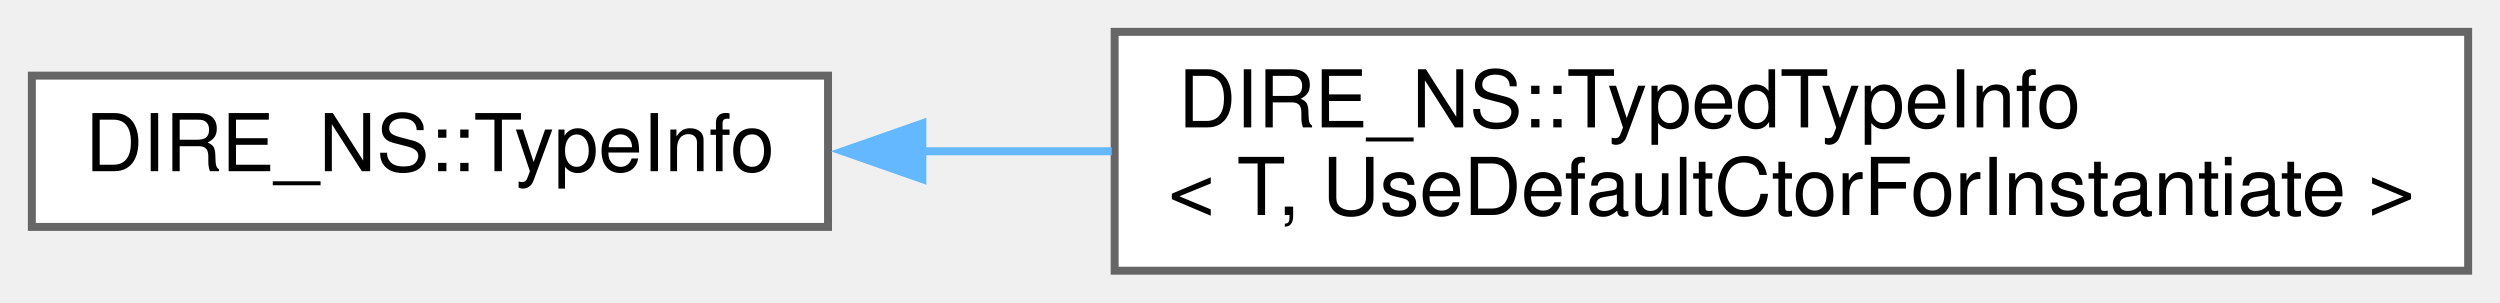
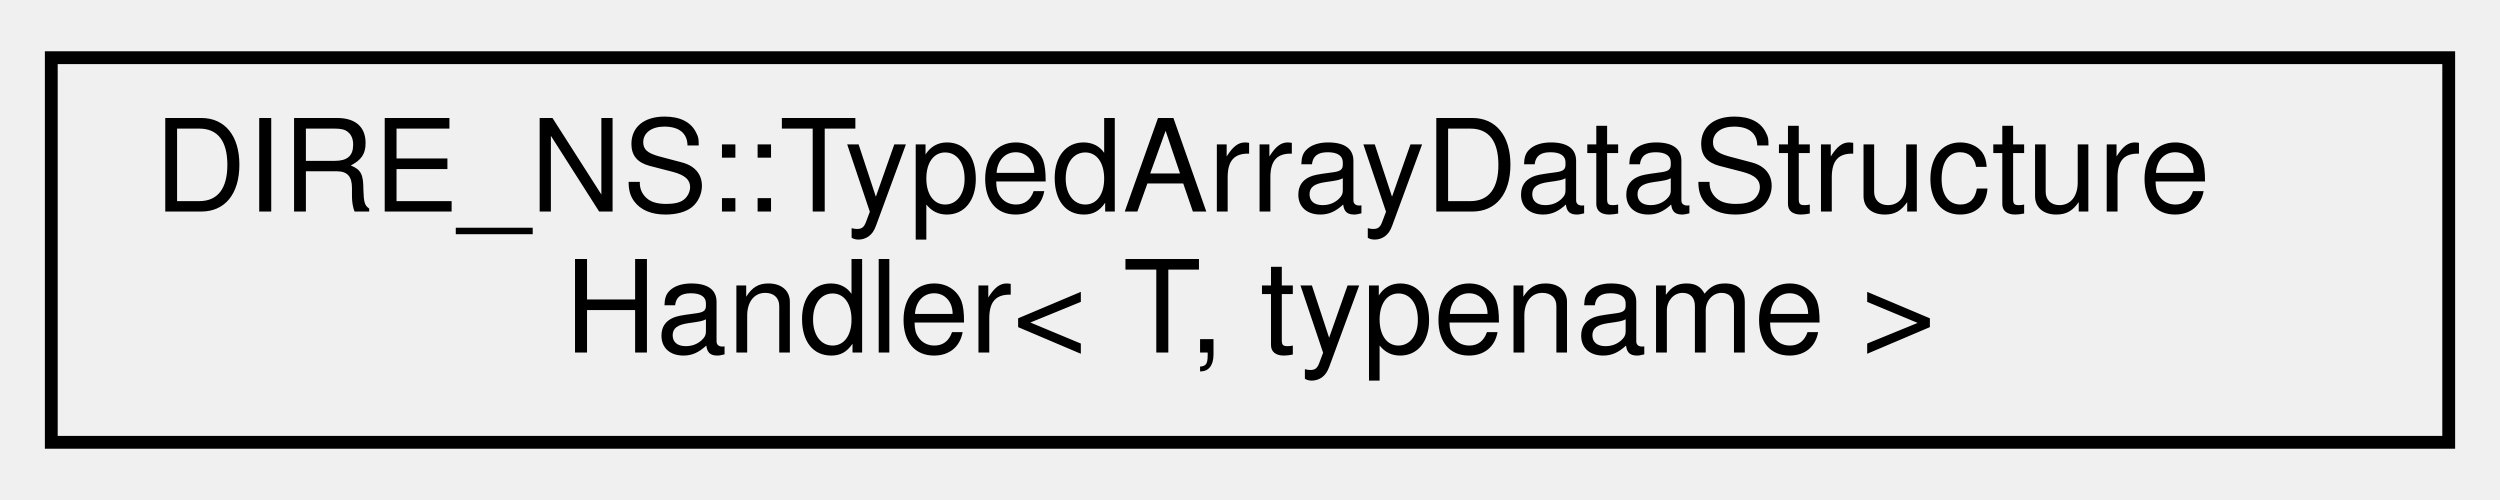
- <svg xmlns="http://www.w3.org/2000/svg" xmlns:xlink="http://www.w3.org/1999/xlink" width="314pt" height="38pt" viewBox="0.00 0.00 314.00 38.00">
-   <g id="graph0" class="graph" transform="scale(1 1) rotate(0) translate(4 34)">
+ <svg xmlns="http://www.w3.org/2000/svg" xmlns:xlink="http://www.w3.org/1999/xlink" width="195pt" height="39pt" viewBox="0.00 0.00 195.00 39.00">
+   <g id="graph0" class="graph" transform="scale(1 1) rotate(0) translate(4 35)">
    <g id="node1" class="node">
      <g id="a_node1">
-         <a xlink:href="class_d_i_r_e___n_s_1_1_type_info.html" target="_top" xlink:title=" ">
-           <polygon fill="white" stroke="#666666" points="100,-24.5 0,-24.5 0,-5.5 100,-5.5 100,-24.5" />
-           <text text-anchor="middle" x="50" y="-12.5" font-family="Helvetica,sans-Serif" font-size="10.00">DIRE_NS::TypeInfo</text>
+         <a xlink:href="classDIRE__NS_1_1TypedArrayDataStructureHandler.html" target="_top" xlink:title=" ">
+           <polygon fill="none" stroke="black" points="0,-0.5 0,-30.5 187,-30.5 187,-0.5 0,-0.5" />
+           <text text-anchor="start" x="8" y="-18.5" font-family="Helvetica,sans-Serif" font-size="10.00">DIRE_NS::TypedArrayDataStructure</text>
+           <text text-anchor="middle" x="93.5" y="-7.5" font-family="Helvetica,sans-Serif" font-size="10.00">Handler&lt; T, typename &gt;</text>
        </a>
      </g>
    </g>
-     <g id="node2" class="node">
-       <g id="a_node2">
-         <a xlink:href="class_d_i_r_e___n_s_1_1_typed_type_info.html" target="_top" xlink:title="The metadata type declared by DIRE_TYPE_INFO and DIRE_REFLECTABLE_INFO. Never use directly,...">
-           <polygon fill="white" stroke="#666666" points="306,-30 136,-30 136,0 306,0 306,-30" />
-           <text text-anchor="start" x="144" y="-18" font-family="Helvetica,sans-Serif" font-size="10.00">DIRE_NS::TypedTypeInfo</text>
-           <text text-anchor="middle" x="221" y="-7" font-family="Helvetica,sans-Serif" font-size="10.00">&lt; T, UseDefaultCtorForInstantiate &gt;</text>
-         </a>
-       </g>
-     </g>
-     <g id="edge1" class="edge">
-       <path fill="none" stroke="#63b8ff" d="M111.83,-15C119.57,-15 127.6,-15 135.63,-15" />
-       <polygon fill="#63b8ff" stroke="#63b8ff" points="111.85,-11.5 101.85,-15 111.85,-18.5 111.85,-11.5" />
-     </g>
  </g>
</svg>
